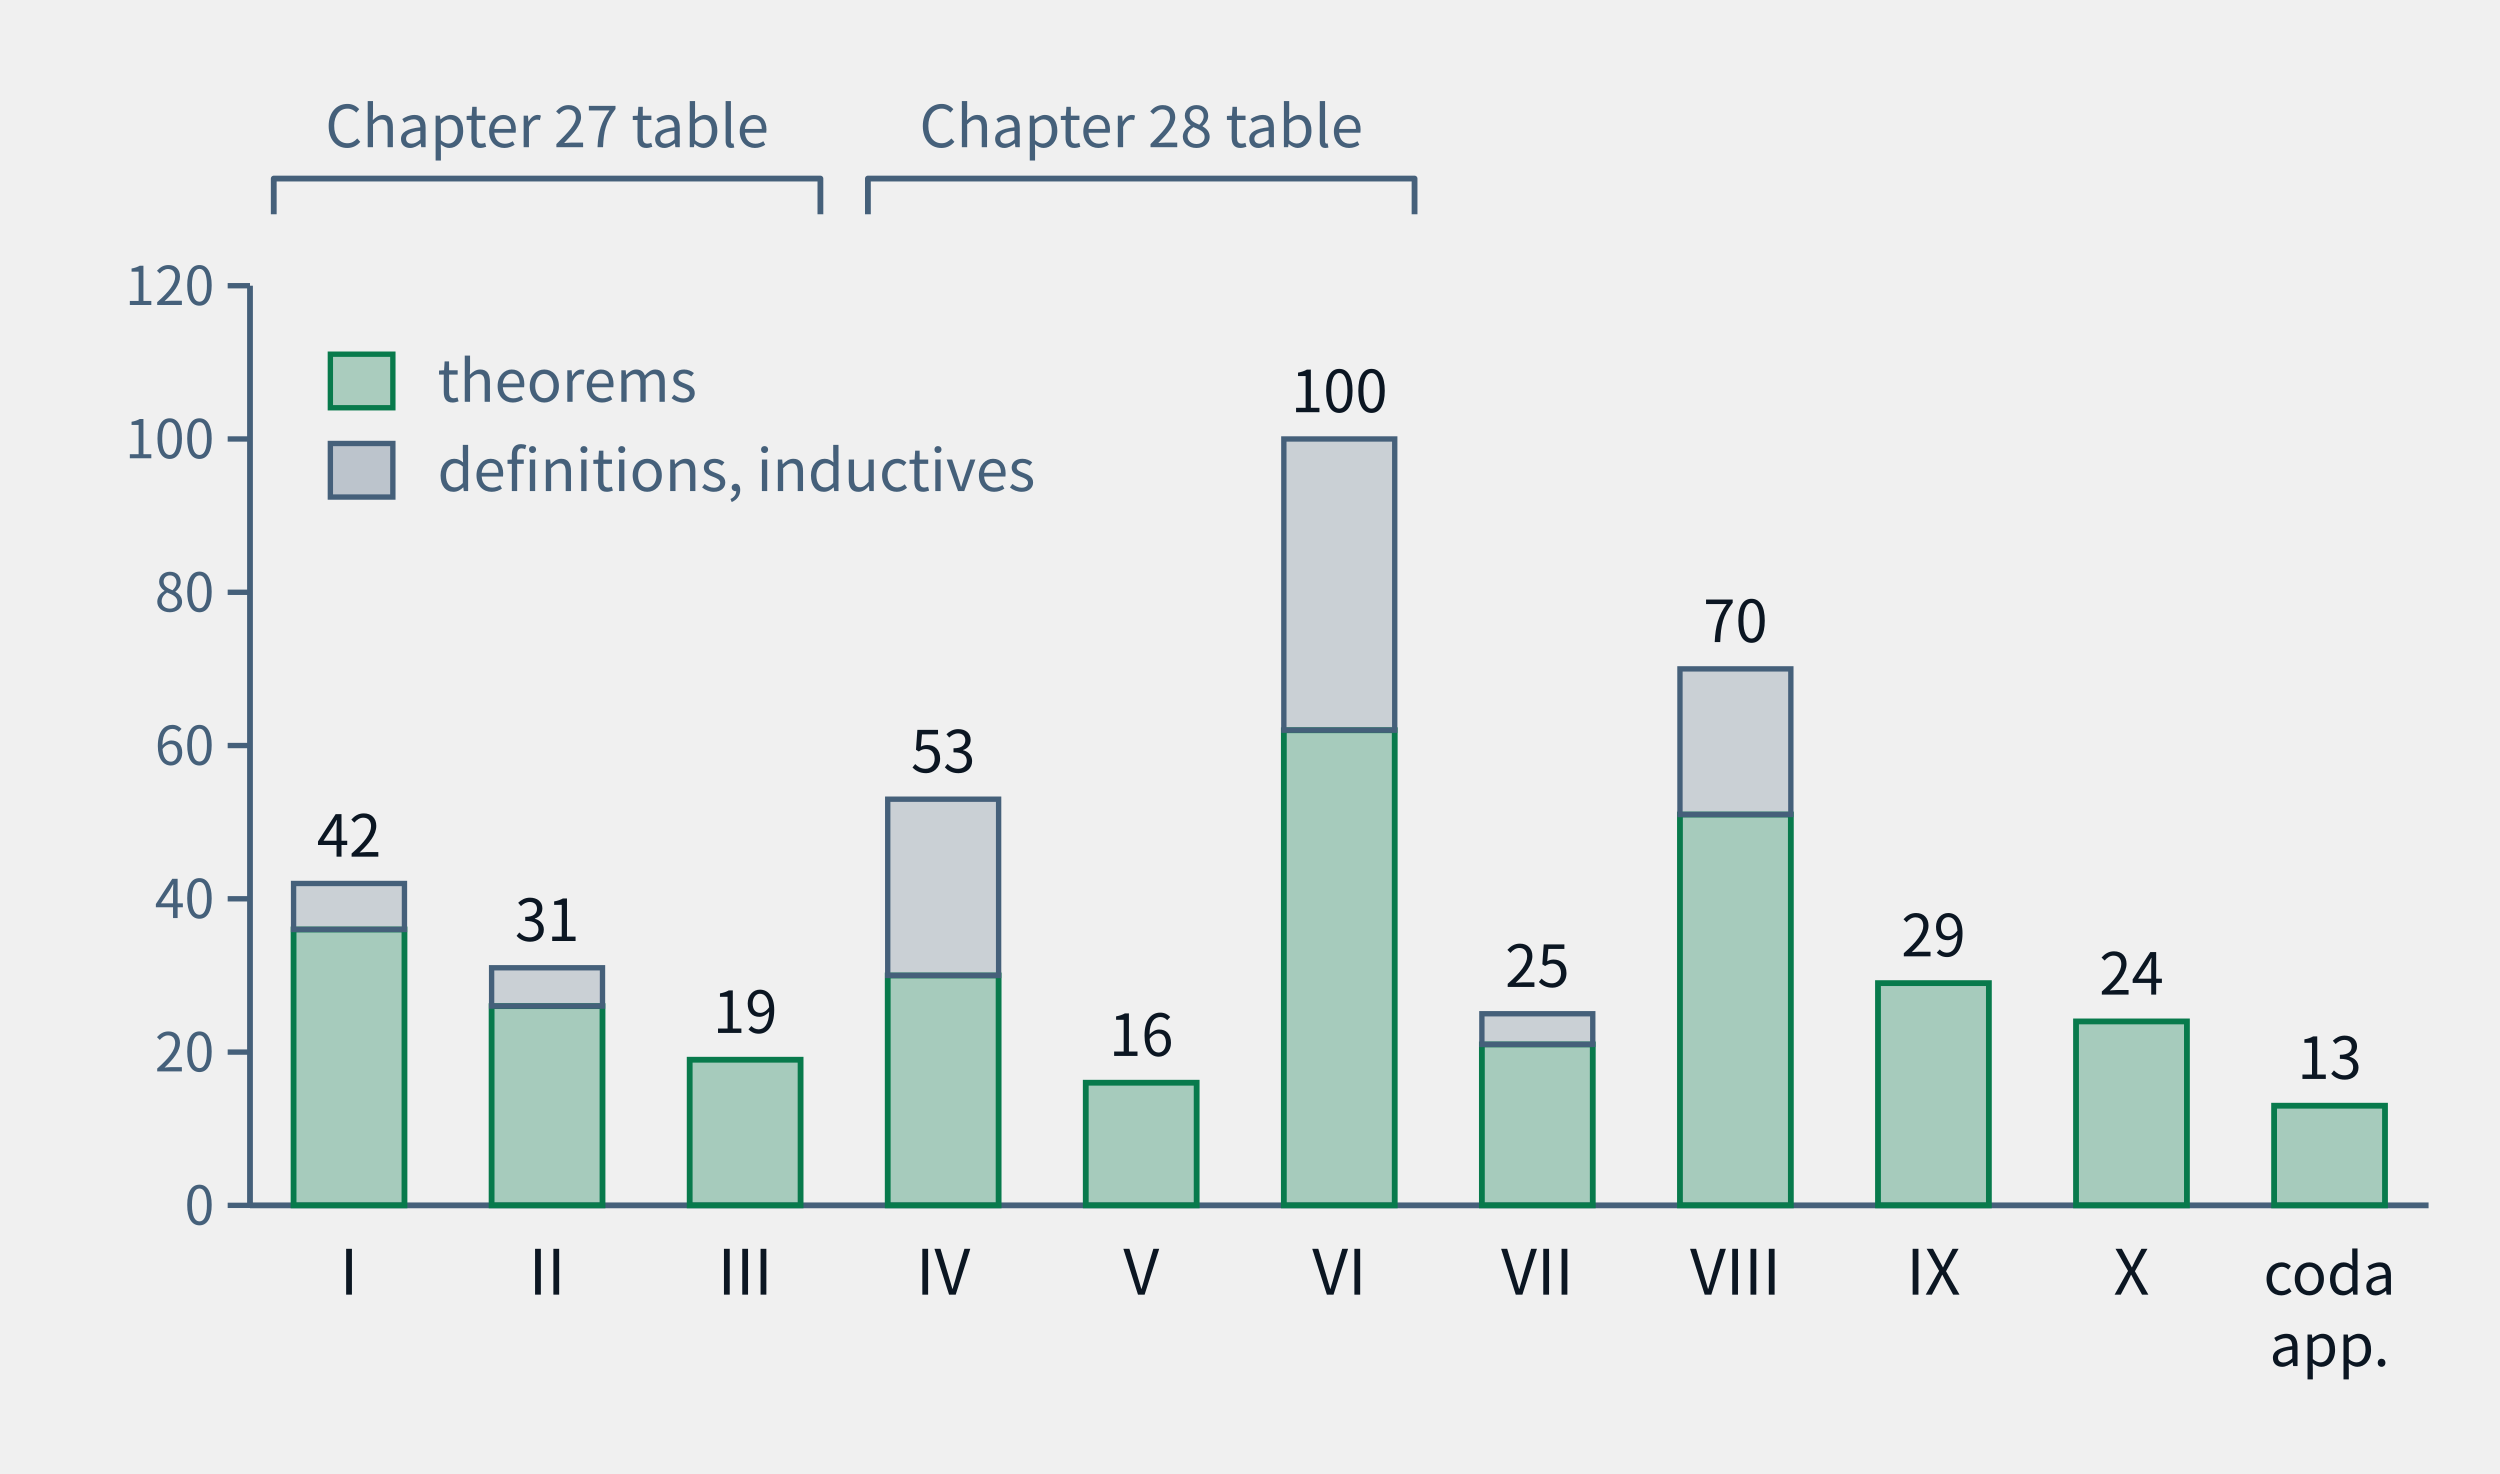
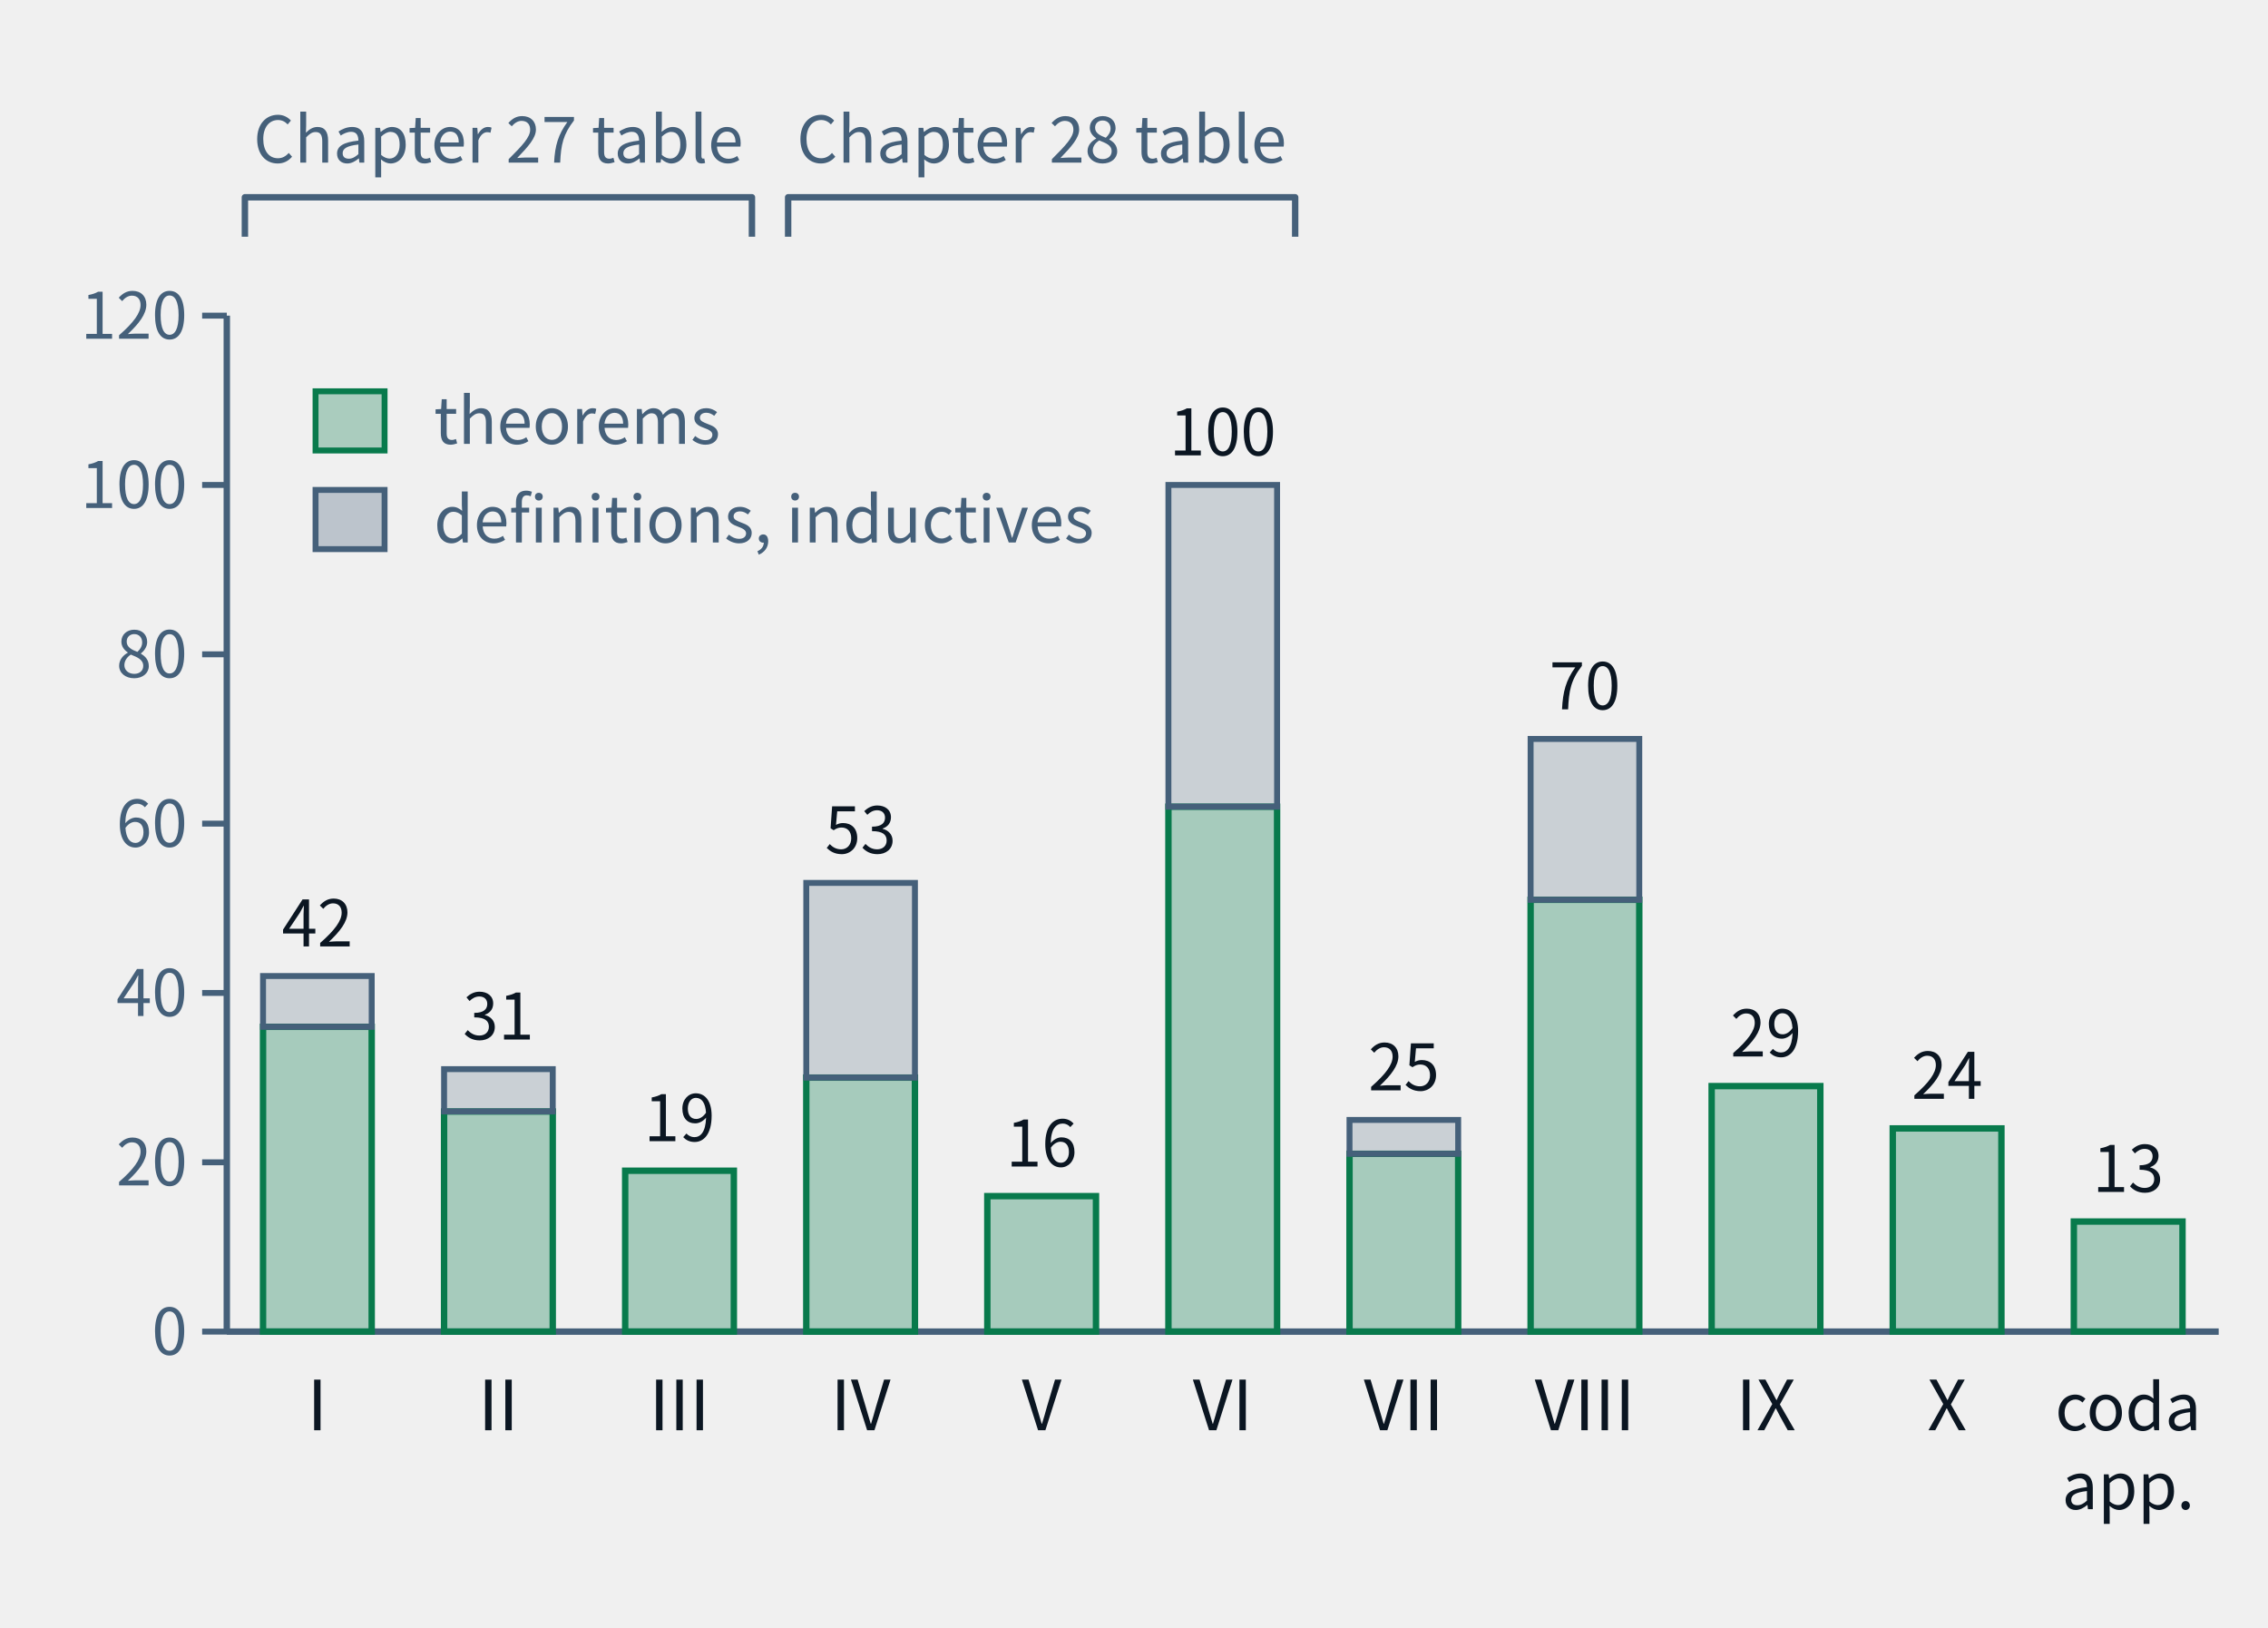
- <svg xmlns="http://www.w3.org/2000/svg" class="tr-fig" data-tr-fig="ch28-declaration-parts" data-lang="en" viewBox="0 0 560 330" width="560" height="330" font-family="'Noto Sans SC', 'Noto Sans CJK SC', 'Source Sans 3', 'PingFang SC', 'Microsoft YaHei', system-ui, sans-serif" role="img" aria-label="A bar chart. Along the bottom are Parts I to X and 'coda and appendices'; each bar is the number of distinct declarations the chapters of that part cite with lean=, green below for declarations of kind theorem in the lock, grey above for definitions and inductive types. I: 36 theorems, 6 other; II: 26 theorems, 5 other; III: 19 theorems, 0 other; IV: 30 theorems, 23 other; V: 16 theorems, 0 other; VI: 62 theorems, 38 other; VII: 21 theorems, 4 other; VIII: 51 theorems, 19 other; IX: 29 theorems, 0 other; X: 24 theorems, 0 other; coda and appendices: 13 theorems, 0 other. Two braces above the bars mark Parts I–III as the Chapter 27 audit table and Parts IV–VI as the Chapter 28 audit table.">
+ <svg xmlns="http://www.w3.org/2000/svg" class="tr-fig" data-tr-fig="ch28-declaration-parts" data-lang="en" viewBox="0 0 460 330" width="460" height="330" font-family="'Noto Sans SC', 'Noto Sans CJK SC', 'Source Sans 3', 'PingFang SC', 'Microsoft YaHei', system-ui, sans-serif" role="img" aria-label="A bar chart. Along the bottom are Parts I to X and 'coda and appendices'; each bar is the number of distinct declarations the chapters of that part cite with lean=, green below for declarations of kind theorem in the lock, grey above for definitions and inductive types. I: 36 theorems, 6 other; II: 26 theorems, 5 other; III: 19 theorems, 0 other; IV: 30 theorems, 23 other; V: 16 theorems, 0 other; VI: 62 theorems, 38 other; VII: 21 theorems, 4 other; VIII: 51 theorems, 19 other; IX: 29 theorems, 0 other; X: 24 theorems, 0 other; coda and appendices: 13 theorems, 0 other. Two braces above the bars mark Parts I–III as the Chapter 27 audit table and Parts IV–VI as the Chapter 28 audit table.">
  <style>.ts-ink{stroke:#0b1622}.tf-ink{fill:#0b1622}.ts-dim{stroke:#45607a}.tf-dim{fill:#45607a}.ts-faint{stroke:#9db3c4}.tf-faint{fill:#9db3c4}.ts-edge{stroke:#b9d0dd}.tf-edge{fill:#b9d0dd}.ts-hot{stroke:#5f9bb5}.tf-hot{fill:#5f9bb5}.ts-bg{stroke:#ffffff}.tf-bg{fill:#ffffff}.ts-panel{stroke:#eef5f9}.tf-panel{fill:#eef5f9}.ts-sheet{stroke:#f7fbfd}.tf-sheet{fill:#f7fbfd}.ts-cyan{stroke:#007c8a}.tf-cyan{fill:#007c8a}.ts-magenta{stroke:#b0128f}.tf-magenta{fill:#b0128f}.ts-amber{stroke:#946200}.tf-amber{fill:#946200}.ts-violet{stroke:#5a45c8}.tf-violet{fill:#5a45c8}.ts-ok{stroke:#087a4c}.tf-ok{fill:#087a4c}.ts-warn{stroke:#c21f3a}.tf-warn{fill:#c21f3a}.ts-blue{stroke:#1d5fd0}.tf-blue{fill:#1d5fd0}.ts-orange{stroke:#b85410}.tf-orange{fill:#b85410}.ts-sigma{stroke:#28405a}.tf-sigma{fill:#28405a}@media (prefers-color-scheme:dark){.ts-ink{stroke:#d4efff}.tf-ink{fill:#d4efff}.ts-dim{stroke:#6f8ea5}.tf-dim{fill:#6f8ea5}.ts-faint{stroke:#34506a}.tf-faint{fill:#34506a}.ts-edge{stroke:#143049}.tf-edge{fill:#143049}.ts-hot{stroke:#1f5d7c}.tf-hot{fill:#1f5d7c}.ts-bg{stroke:#03060c}.tf-bg{fill:#03060c}.ts-panel{stroke:#07101b}.tf-panel{fill:#07101b}.ts-sheet{stroke:#050c16}.tf-sheet{fill:#050c16}.ts-cyan{stroke:#19f0ff}.tf-cyan{fill:#19f0ff}.ts-magenta{stroke:#ff2fd0}.tf-magenta{fill:#ff2fd0}.ts-amber{stroke:#ffc83d}.tf-amber{fill:#ffc83d}.ts-violet{stroke:#9d8cff}.tf-violet{fill:#9d8cff}.ts-ok{stroke:#46ffb2}.tf-ok{fill:#46ffb2}.ts-warn{stroke:#ff5064}.tf-warn{fill:#ff5064}.ts-blue{stroke:#2a7bff}.tf-blue{fill:#2a7bff}.ts-orange{stroke:#ff8a3c}.tf-orange{fill:#ff8a3c}.ts-sigma{stroke:#cfe3ff}.tf-sigma{fill:#cfe3ff}}</style>
-   <line x1="56" y1="64" x2="56" y2="270" class="ts-dim" stroke-width="1.3" fill="none" />
-   <line x1="51" y1="270" x2="56" y2="270" class="ts-dim" stroke-width="1.2" fill="none" />
-   <text class="tf-dim" x="48" y="274.32" font-size="12" text-anchor="end">0</text>
-   <line x1="51" y1="235.67" x2="56" y2="235.67" class="ts-dim" stroke-width="1.2" fill="none" />
-   <text class="tf-dim" x="48" y="239.99" font-size="12" text-anchor="end">20</text>
-   <line x1="51" y1="201.33" x2="56" y2="201.33" class="ts-dim" stroke-width="1.2" fill="none" />
-   <text class="tf-dim" x="48" y="205.65" font-size="12" text-anchor="end">40</text>
-   <line x1="51" y1="167" x2="56" y2="167" class="ts-dim" stroke-width="1.2" fill="none" />
-   <text class="tf-dim" x="48" y="171.32" font-size="12" text-anchor="end">60</text>
-   <line x1="51" y1="132.67" x2="56" y2="132.67" class="ts-dim" stroke-width="1.2" fill="none" />
-   <text class="tf-dim" x="48" y="136.99" font-size="12" text-anchor="end">80</text>
-   <line x1="51" y1="98.33" x2="56" y2="98.33" class="ts-dim" stroke-width="1.2" fill="none" />
-   <text class="tf-dim" x="48" y="102.65" font-size="12" text-anchor="end">100</text>
-   <line x1="51" y1="64" x2="56" y2="64" class="ts-dim" stroke-width="1.2" fill="none" />
-   <text class="tf-dim" x="48" y="68.32" font-size="12" text-anchor="end">120</text>
-   <line x1="56" y1="270" x2="544" y2="270" class="ts-dim" stroke-width="1.3" fill="none" />
-   <rect x="65.76" y="208.2" width="24.84" height="61.8" class="ts-ok tf-ok" stroke-width="1.3" fill-opacity="0.32" />
-   <rect x="65.76" y="197.9" width="24.84" height="10.3" class="ts-dim tf-dim" stroke-width="1.2" fill-opacity="0.22" />
-   <text class="tf-ink" x="78.18" y="191.9" font-size="13" text-anchor="middle">42</text>
-   <text class="tf-ink" x="78.18" y="290" font-size="14" text-anchor="middle">I</text>
-   <rect x="110.12" y="225.37" width="24.84" height="44.63" class="ts-ok tf-ok" stroke-width="1.3" fill-opacity="0.32" />
-   <rect x="110.12" y="216.78" width="24.84" height="8.58" class="ts-dim tf-dim" stroke-width="1.2" fill-opacity="0.22" />
-   <text class="tf-ink" x="122.55" y="210.78" font-size="13" text-anchor="middle">31</text>
-   <text class="tf-ink" x="122.55" y="290" font-size="14" text-anchor="middle">II</text>
-   <rect x="154.49" y="237.38" width="24.84" height="32.62" class="ts-ok tf-ok" stroke-width="1.3" fill-opacity="0.32" />
-   <text class="tf-ink" x="166.91" y="231.38" font-size="13" text-anchor="middle">19</text>
-   <text class="tf-ink" x="166.91" y="290" font-size="14" text-anchor="middle">III</text>
-   <rect x="198.85" y="218.5" width="24.84" height="51.5" class="ts-ok tf-ok" stroke-width="1.3" fill-opacity="0.32" />
-   <rect x="198.85" y="179.02" width="24.84" height="39.48" class="ts-dim tf-dim" stroke-width="1.2" fill-opacity="0.22" />
-   <text class="tf-ink" x="211.27" y="173.02" font-size="13" text-anchor="middle">53</text>
-   <text class="tf-ink" x="211.27" y="290" font-size="14" text-anchor="middle">IV</text>
-   <rect x="243.21" y="242.53" width="24.84" height="27.47" class="ts-ok tf-ok" stroke-width="1.3" fill-opacity="0.32" />
-   <text class="tf-ink" x="255.64" y="236.53" font-size="13" text-anchor="middle">16</text>
-   <text class="tf-ink" x="255.64" y="290" font-size="14" text-anchor="middle">V</text>
-   <rect x="287.58" y="163.57" width="24.84" height="106.43" class="ts-ok tf-ok" stroke-width="1.3" fill-opacity="0.32" />
-   <rect x="287.58" y="98.33" width="24.84" height="65.23" class="ts-dim tf-dim" stroke-width="1.2" fill-opacity="0.22" />
-   <text class="tf-ink" x="300" y="92.33" font-size="13" text-anchor="middle">100</text>
-   <text class="tf-ink" x="300" y="290" font-size="14" text-anchor="middle">VI</text>
-   <rect x="331.94" y="233.95" width="24.84" height="36.05" class="ts-ok tf-ok" stroke-width="1.3" fill-opacity="0.32" />
-   <rect x="331.94" y="227.08" width="24.84" height="6.87" class="ts-dim tf-dim" stroke-width="1.2" fill-opacity="0.22" />
-   <text class="tf-ink" x="344.36" y="221.08" font-size="13" text-anchor="middle">25</text>
-   <text class="tf-ink" x="344.36" y="290" font-size="14" text-anchor="middle">VII</text>
-   <rect x="376.31" y="182.45" width="24.84" height="87.55" class="ts-ok tf-ok" stroke-width="1.3" fill-opacity="0.32" />
-   <rect x="376.31" y="149.83" width="24.84" height="32.62" class="ts-dim tf-dim" stroke-width="1.2" fill-opacity="0.22" />
-   <text class="tf-ink" x="388.73" y="143.83" font-size="13" text-anchor="middle">70</text>
-   <text class="tf-ink" x="388.73" y="290" font-size="14" text-anchor="middle">VIII</text>
-   <rect x="420.67" y="220.22" width="24.84" height="49.78" class="ts-ok tf-ok" stroke-width="1.3" fill-opacity="0.32" />
-   <text class="tf-ink" x="433.09" y="214.22" font-size="13" text-anchor="middle">29</text>
-   <text class="tf-ink" x="433.09" y="290" font-size="14" text-anchor="middle">IX</text>
-   <rect x="465.03" y="228.8" width="24.84" height="41.2" class="ts-ok tf-ok" stroke-width="1.3" fill-opacity="0.32" />
-   <text class="tf-ink" x="477.45" y="222.8" font-size="13" text-anchor="middle">24</text>
-   <text class="tf-ink" x="477.45" y="290" font-size="14" text-anchor="middle">X</text>
-   <rect x="509.4" y="247.68" width="24.84" height="22.32" class="ts-ok tf-ok" stroke-width="1.3" fill-opacity="0.32" />
-   <text class="tf-ink" x="521.82" y="241.68" font-size="13" text-anchor="middle">13</text>
-   <text class="tf-ink" x="521.82" y="290" font-size="13" text-anchor="middle">coda</text>
-   <text class="tf-ink" x="521.82" y="306" font-size="13" text-anchor="middle">app.</text>
-   <path d="M61.32 48 L61.32 40 L183.77 40 L183.77 48" class="ts-dim" stroke-width="1.3" stroke-linejoin="round" fill="none" />
-   <text class="tf-dim" x="122.55" y="32.98" font-size="13" text-anchor="middle">Chapter 27 table</text>
-   <path d="M194.41 48 L194.41 40 L316.86 40 L316.86 48" class="ts-dim" stroke-width="1.3" stroke-linejoin="round" fill="none" />
-   <text class="tf-dim" x="255.64" y="32.98" font-size="13" text-anchor="middle">Chapter 28 table</text>
-   <rect x="74" y="79.34" width="14" height="12" class="ts-ok tf-ok" stroke-width="1.2" fill-opacity="0.3" />
-   <text class="tf-dim" x="98" y="90" font-size="13">theorems</text>
-   <rect x="74" y="99.34" width="14" height="12" class="ts-dim tf-dim" stroke-width="1.2" fill-opacity="0.3" />
-   <text class="tf-dim" x="98" y="110" font-size="13">definitions, inductives</text>
+   <line x1="46" y1="64" x2="46" y2="270" class="ts-dim" stroke-width="1.3" fill="none" />
+   <line x1="41" y1="270" x2="46" y2="270" class="ts-dim" stroke-width="1.2" fill="none" />
+   <text class="tf-dim" x="38" y="274.68" font-size="13" text-anchor="end">0</text>
+   <line x1="41" y1="235.67" x2="46" y2="235.67" class="ts-dim" stroke-width="1.2" fill="none" />
+   <text class="tf-dim" x="38" y="240.35" font-size="13" text-anchor="end">20</text>
+   <line x1="41" y1="201.33" x2="46" y2="201.33" class="ts-dim" stroke-width="1.2" fill="none" />
+   <text class="tf-dim" x="38" y="206.01" font-size="13" text-anchor="end">40</text>
+   <line x1="41" y1="167" x2="46" y2="167" class="ts-dim" stroke-width="1.2" fill="none" />
+   <text class="tf-dim" x="38" y="171.68" font-size="13" text-anchor="end">60</text>
+   <line x1="41" y1="132.67" x2="46" y2="132.67" class="ts-dim" stroke-width="1.2" fill="none" />
+   <text class="tf-dim" x="38" y="137.35" font-size="13" text-anchor="end">80</text>
+   <line x1="41" y1="98.33" x2="46" y2="98.33" class="ts-dim" stroke-width="1.2" fill="none" />
+   <text class="tf-dim" x="38" y="103.01" font-size="13" text-anchor="end">100</text>
+   <line x1="41" y1="64" x2="46" y2="64" class="ts-dim" stroke-width="1.2" fill="none" />
+   <text class="tf-dim" x="38" y="68.68" font-size="13" text-anchor="end">120</text>
+   <line x1="46" y1="270" x2="450" y2="270" class="ts-dim" stroke-width="1.3" fill="none" />
+   <rect x="53.35" y="208.2" width="22.04" height="61.8" class="ts-ok tf-ok" stroke-width="1.3" fill-opacity="0.32" />
+   <rect x="53.35" y="197.9" width="22.04" height="10.3" class="ts-dim tf-dim" stroke-width="1.2" fill-opacity="0.22" />
+   <text class="tf-ink" x="64.36" y="191.9" font-size="13" text-anchor="middle">42</text>
+   <text class="tf-ink" x="64.36" y="290" font-size="14" text-anchor="middle">I</text>
+   <rect x="90.07" y="225.37" width="22.04" height="44.63" class="ts-ok tf-ok" stroke-width="1.3" fill-opacity="0.32" />
+   <rect x="90.07" y="216.78" width="22.04" height="8.58" class="ts-dim tf-dim" stroke-width="1.2" fill-opacity="0.22" />
+   <text class="tf-ink" x="101.09" y="210.78" font-size="13" text-anchor="middle">31</text>
+   <text class="tf-ink" x="101.09" y="290" font-size="14" text-anchor="middle">II</text>
+   <rect x="126.8" y="237.38" width="22.04" height="32.62" class="ts-ok tf-ok" stroke-width="1.3" fill-opacity="0.32" />
+   <text class="tf-ink" x="137.82" y="231.38" font-size="13" text-anchor="middle">19</text>
+   <text class="tf-ink" x="137.82" y="290" font-size="14" text-anchor="middle">III</text>
+   <rect x="163.53" y="218.5" width="22.04" height="51.5" class="ts-ok tf-ok" stroke-width="1.3" fill-opacity="0.32" />
+   <rect x="163.53" y="179.02" width="22.04" height="39.48" class="ts-dim tf-dim" stroke-width="1.2" fill-opacity="0.22" />
+   <text class="tf-ink" x="174.55" y="173.02" font-size="13" text-anchor="middle">53</text>
+   <text class="tf-ink" x="174.55" y="290" font-size="14" text-anchor="middle">IV</text>
+   <rect x="200.25" y="242.53" width="22.04" height="27.47" class="ts-ok tf-ok" stroke-width="1.3" fill-opacity="0.32" />
+   <text class="tf-ink" x="211.27" y="236.53" font-size="13" text-anchor="middle">16</text>
+   <text class="tf-ink" x="211.27" y="290" font-size="14" text-anchor="middle">V</text>
+   <rect x="236.98" y="163.57" width="22.04" height="106.43" class="ts-ok tf-ok" stroke-width="1.3" fill-opacity="0.32" />
+   <rect x="236.98" y="98.33" width="22.04" height="65.23" class="ts-dim tf-dim" stroke-width="1.2" fill-opacity="0.22" />
+   <text class="tf-ink" x="248" y="92.33" font-size="13" text-anchor="middle">100</text>
+   <text class="tf-ink" x="248" y="290" font-size="14" text-anchor="middle">VI</text>
+   <rect x="273.71" y="233.95" width="22.04" height="36.05" class="ts-ok tf-ok" stroke-width="1.3" fill-opacity="0.32" />
+   <rect x="273.71" y="227.08" width="22.04" height="6.87" class="ts-dim tf-dim" stroke-width="1.2" fill-opacity="0.22" />
+   <text class="tf-ink" x="284.73" y="221.08" font-size="13" text-anchor="middle">25</text>
+   <text class="tf-ink" x="284.73" y="290" font-size="14" text-anchor="middle">VII</text>
+   <rect x="310.44" y="182.45" width="22.04" height="87.55" class="ts-ok tf-ok" stroke-width="1.3" fill-opacity="0.32" />
+   <rect x="310.44" y="149.83" width="22.04" height="32.62" class="ts-dim tf-dim" stroke-width="1.2" fill-opacity="0.22" />
+   <text class="tf-ink" x="321.45" y="143.83" font-size="13" text-anchor="middle">70</text>
+   <text class="tf-ink" x="321.45" y="290" font-size="14" text-anchor="middle">VIII</text>
+   <rect x="347.16" y="220.22" width="22.04" height="49.78" class="ts-ok tf-ok" stroke-width="1.3" fill-opacity="0.32" />
+   <text class="tf-ink" x="358.18" y="214.22" font-size="13" text-anchor="middle">29</text>
+   <text class="tf-ink" x="358.18" y="290" font-size="14" text-anchor="middle">IX</text>
+   <rect x="383.89" y="228.8" width="22.04" height="41.2" class="ts-ok tf-ok" stroke-width="1.3" fill-opacity="0.32" />
+   <text class="tf-ink" x="394.91" y="222.8" font-size="13" text-anchor="middle">24</text>
+   <text class="tf-ink" x="394.91" y="290" font-size="14" text-anchor="middle">X</text>
+   <rect x="420.62" y="247.68" width="22.04" height="22.32" class="ts-ok tf-ok" stroke-width="1.3" fill-opacity="0.32" />
+   <text class="tf-ink" x="431.64" y="241.68" font-size="13" text-anchor="middle">13</text>
+   <text class="tf-ink" x="431.64" y="290" font-size="13" text-anchor="middle">coda</text>
+   <text class="tf-ink" x="431.64" y="306" font-size="13" text-anchor="middle">app.</text>
+   <path d="M49.67 48 L49.67 40 L152.51 40 L152.51 48" class="ts-dim" stroke-width="1.3" stroke-linejoin="round" fill="none" />
+   <text class="tf-dim" x="101.09" y="32.98" font-size="13" text-anchor="middle">Chapter 27 table</text>
+   <path d="M159.85 48 L159.85 40 L262.69 40 L262.69 48" class="ts-dim" stroke-width="1.3" stroke-linejoin="round" fill="none" />
+   <text class="tf-dim" x="211.27" y="32.98" font-size="13" text-anchor="middle">Chapter 28 table</text>
+   <rect x="64" y="79.34" width="14" height="12" class="ts-ok tf-ok" stroke-width="1.2" fill-opacity="0.3" />
+   <text class="tf-dim" x="88" y="90" font-size="13">theorems</text>
+   <rect x="64" y="99.34" width="14" height="12" class="ts-dim tf-dim" stroke-width="1.2" fill-opacity="0.3" />
+   <text class="tf-dim" x="88" y="110" font-size="13">definitions, inductives</text>
</svg>
